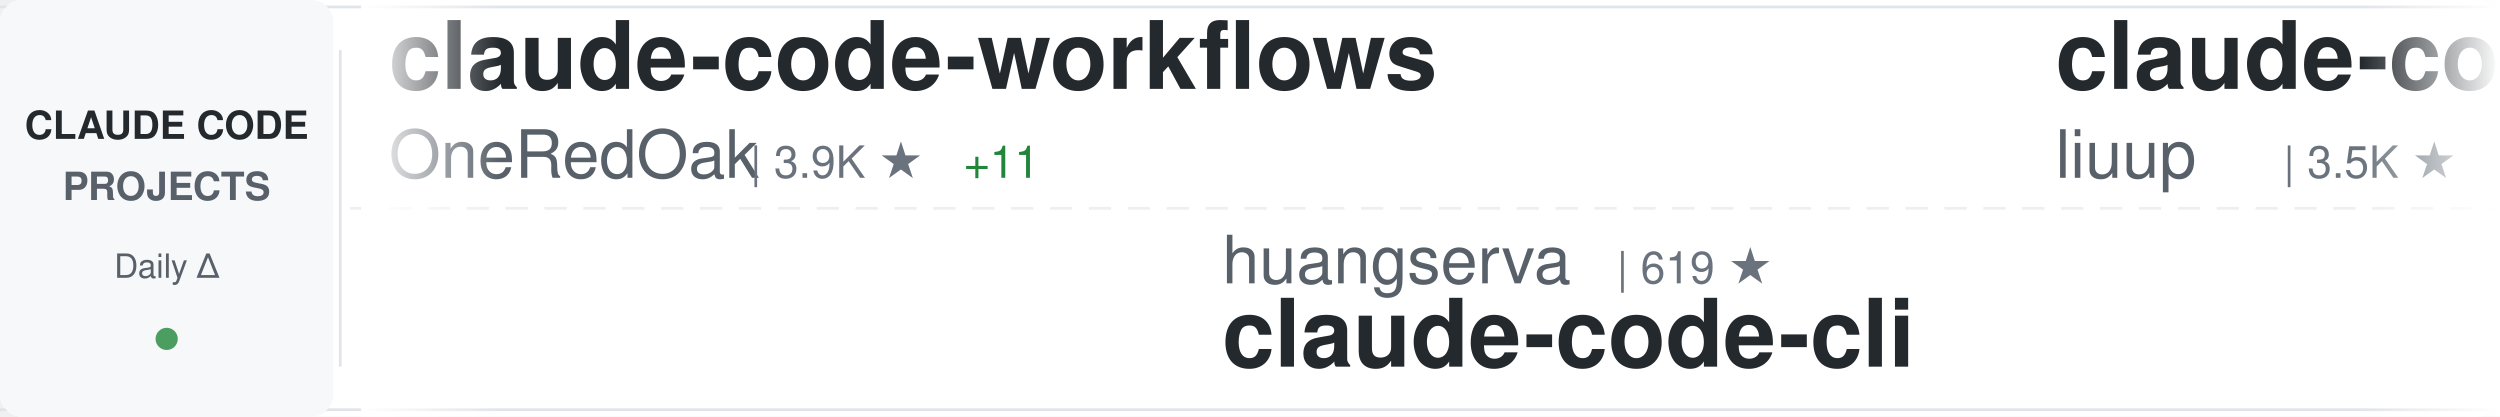
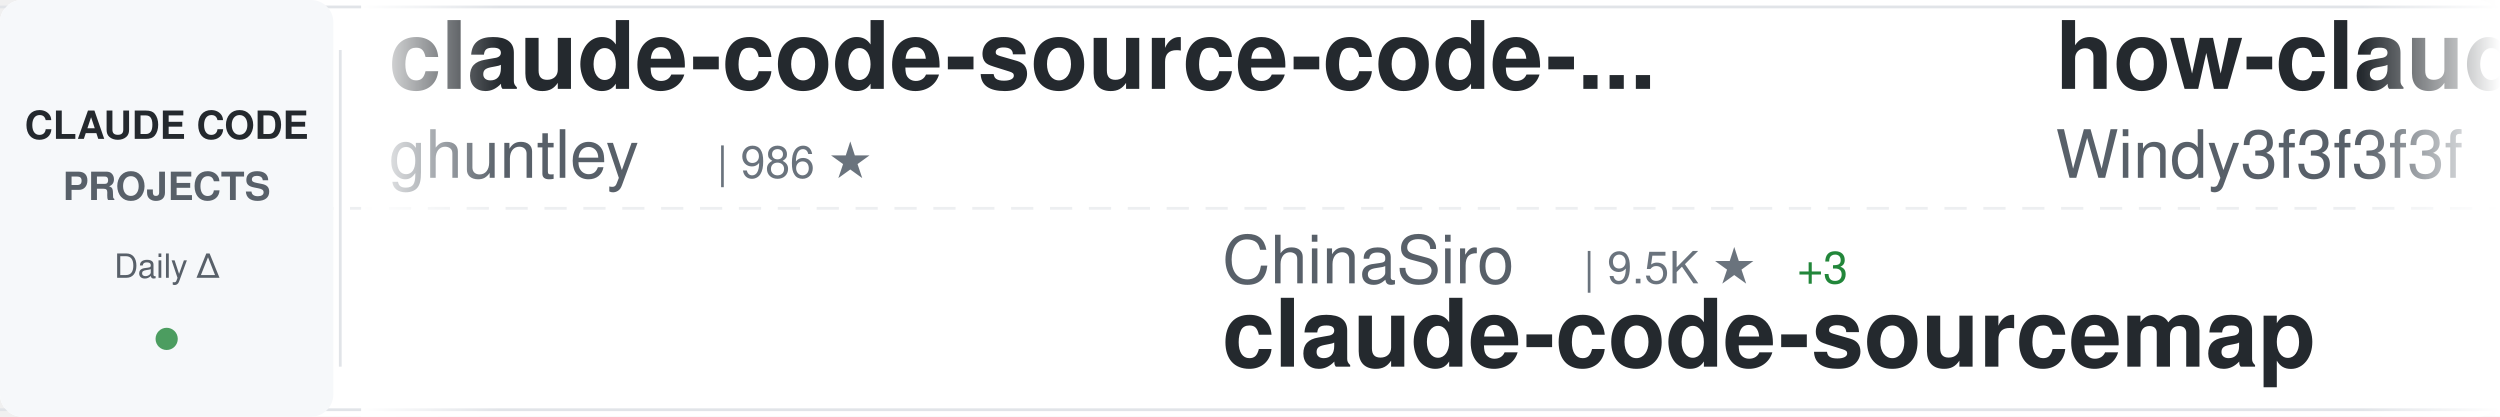
<svg xmlns="http://www.w3.org/2000/svg" width="900" height="150">
  <defs>
    <linearGradient id="awesomeLeftFade" x1="0%" y1="0%" x2="100%" y2="0%">
      <stop offset="0%" style="stop-color:#ffffff;stop-opacity:1" />
      <stop offset="100%" style="stop-color:#ffffff;stop-opacity:0" />
    </linearGradient>
    <linearGradient id="awesomeRightFade" x1="0%" y1="0%" x2="100%" y2="0%">
      <stop offset="0%" style="stop-color:#ffffff;stop-opacity:0" />
      <stop offset="100%" style="stop-color:#ffffff;stop-opacity:1" />
    </linearGradient>
  </defs>
  <rect width="900" height="150" fill="#ffffff" rx="8" />
  <rect x="0" y="2" width="900" height="1" fill="#e1e4e8" />
  <rect x="0" y="147" width="900" height="1" fill="#e1e4e8" />
  <line x1="0" y1="75" x2="900" y2="75" stroke="#e1e4e8" stroke-width="1" stroke-dasharray="8 6" opacity="0.6" />
  <rect x="0" y="0" width="120" height="150" fill="#f6f8fa" rx="8" />
  <text x="60" y="50" font-family="-apple-system, BlinkMacSystemFont, 'Segoe UI', Helvetica, Arial, sans-serif" font-size="14" font-weight="600" fill="#24292e" text-anchor="middle">CLAUDE CODE</text>
  <text x="60" y="72" font-family="-apple-system, BlinkMacSystemFont, 'Segoe UI', Helvetica, Arial, sans-serif" font-size="14" font-weight="600" fill="#586069" text-anchor="middle">PROJECTS</text>
  <text x="60" y="100" font-family="-apple-system, BlinkMacSystemFont, 'Segoe UI', Helvetica, Arial, sans-serif" font-size="12" font-weight="500" fill="#586069" text-anchor="middle">Daily Δ</text>
  <circle cx="60" cy="122" r="4" fill="#22863a" opacity="0.8" />
  <rect x="122" y="18" width="1" height="114" fill="#e1e4e8" />
  <clipPath id="awesomeTickerClip">
    <rect x="130" y="0" width="770" height="150" />
  </clipPath>
  <g clip-path="url(#awesomeTickerClip)">
    <g id="awesomeTickerItems">
      <animateTransform attributeName="transform" attributeType="XML" type="translate" from="0 0" to="-3000 0" dur="54s" repeatCount="indefinite" />
      <g transform="translate(0, 0)">
-         <text x="140" y="32" font-family="-apple-system, BlinkMacSystemFont, 'Segoe UI', Helvetica, Arial, sans-serif" font-size="34" font-weight="600" fill="#24292e">claude-code-workflows</text>
-         <text x="140" y="64" font-family="-apple-system, BlinkMacSystemFont, 'Segoe UI', Helvetica, Arial, sans-serif" font-size="24" font-weight="400" fill="#586069">OneRedOak</text>
-         <text x="270" y="64" font-family="-apple-system, BlinkMacSystemFont, 'Segoe UI', Helvetica, Arial, sans-serif" font-size="16" font-weight="500" fill="#6a737d">| 3.9K ★</text>
-         <text x="347" y="64" font-family="-apple-system, BlinkMacSystemFont, 'Segoe UI', Helvetica, Arial, sans-serif" font-size="16" font-weight="500" fill="#22863a"> +11</text>
+         <text x="140" y="32" font-family="-apple-system, BlinkMacSystemFont, 'Segoe UI', Helvetica, Arial, sans-serif" font-size="34" font-weight="600" fill="#24292e">claude-code-source-code-...</text>
+         <text x="140" y="64" font-family="-apple-system, BlinkMacSystemFont, 'Segoe UI', Helvetica, Arial, sans-serif" font-size="24" font-weight="400" fill="#586069">ghuntley</text>
+         <text x="258" y="64" font-family="-apple-system, BlinkMacSystemFont, 'Segoe UI', Helvetica, Arial, sans-serif" font-size="16" font-weight="500" fill="#6a737d">| 986 ★</text>
      </g>
      <g transform="translate(300, 0)">
-         <text x="140" y="102" font-family="-apple-system, BlinkMacSystemFont, 'Segoe UI', Helvetica, Arial, sans-serif" font-size="24" font-weight="400" fill="#586069">huangserva</text>
-         <text x="282" y="102" font-family="-apple-system, BlinkMacSystemFont, 'Segoe UI', Helvetica, Arial, sans-serif" font-size="16" font-weight="500" fill="#6a737d">| 619 ★</text>
-         <text x="140" y="132" font-family="-apple-system, BlinkMacSystemFont, 'Segoe UI', Helvetica, Arial, sans-serif" font-size="34" font-weight="600" fill="#24292e">claude-code-cli</text>
+         <text x="140" y="102" font-family="-apple-system, BlinkMacSystemFont, 'Segoe UI', Helvetica, Arial, sans-serif" font-size="24" font-weight="400" fill="#586069">ChinaSiro</text>
+         <text x="270" y="102" font-family="-apple-system, BlinkMacSystemFont, 'Segoe UI', Helvetica, Arial, sans-serif" font-size="16" font-weight="500" fill="#6a737d">| 9.5K ★</text>
+         <text x="347" y="102" font-family="-apple-system, BlinkMacSystemFont, 'Segoe UI', Helvetica, Arial, sans-serif" font-size="16" font-weight="500" fill="#22863a"> +3</text>
+         <text x="140" y="132" font-family="-apple-system, BlinkMacSystemFont, 'Segoe UI', Helvetica, Arial, sans-serif" font-size="34" font-weight="600" fill="#24292e">claude-code-sourcemap</text>
      </g>
      <g transform="translate(600, 0)">
-         <text x="140" y="32" font-family="-apple-system, BlinkMacSystemFont, 'Segoe UI', Helvetica, Arial, sans-serif" font-size="34" font-weight="600" fill="#24292e">claude-code-analysis</text>
-         <text x="140" y="64" font-family="-apple-system, BlinkMacSystemFont, 'Segoe UI', Helvetica, Arial, sans-serif" font-size="24" font-weight="400" fill="#586069">liuup</text>
-         <text x="222" y="64" font-family="-apple-system, BlinkMacSystemFont, 'Segoe UI', Helvetica, Arial, sans-serif" font-size="16" font-weight="500" fill="#6a737d">| 3.5K ★</text>
-         <text x="299" y="64" font-family="-apple-system, BlinkMacSystemFont, 'Segoe UI', Helvetica, Arial, sans-serif" font-size="16" font-weight="500" fill="#22863a"> +19</text>
+         <text x="140" y="32" font-family="-apple-system, BlinkMacSystemFont, 'Segoe UI', Helvetica, Arial, sans-serif" font-size="34" font-weight="600" fill="#24292e">how-claude-code-works</text>
+         <text x="140" y="64" font-family="-apple-system, BlinkMacSystemFont, 'Segoe UI', Helvetica, Arial, sans-serif" font-size="24" font-weight="400" fill="#586069">Windy3f3f3f3f</text>
+         <text x="318" y="64" font-family="-apple-system, BlinkMacSystemFont, 'Segoe UI', Helvetica, Arial, sans-serif" font-size="16" font-weight="500" fill="#6a737d">| 3.0K ★</text>
+         <text x="395" y="64" font-family="-apple-system, BlinkMacSystemFont, 'Segoe UI', Helvetica, Arial, sans-serif" font-size="16" font-weight="500" fill="#22863a"> +33</text>
      </g>
      <g transform="translate(900, 0)">
-         <text x="140" y="102" font-family="-apple-system, BlinkMacSystemFont, 'Segoe UI', Helvetica, Arial, sans-serif" font-size="24" font-weight="400" fill="#586069">nicedreamzapp</text>
-         <text x="318" y="102" font-family="-apple-system, BlinkMacSystemFont, 'Segoe UI', Helvetica, Arial, sans-serif" font-size="16" font-weight="500" fill="#6a737d">| 2.9K ★</text>
-         <text x="395" y="102" font-family="-apple-system, BlinkMacSystemFont, 'Segoe UI', Helvetica, Arial, sans-serif" font-size="16" font-weight="500" fill="#22863a"> +1</text>
-         <text x="140" y="132" font-family="-apple-system, BlinkMacSystemFont, 'Segoe UI', Helvetica, Arial, sans-serif" font-size="34" font-weight="600" fill="#24292e">claude-code-local</text>
+         <text x="140" y="102" font-family="-apple-system, BlinkMacSystemFont, 'Segoe UI', Helvetica, Arial, sans-serif" font-size="24" font-weight="400" fill="#586069">LING71671</text>
+         <text x="270" y="102" font-family="-apple-system, BlinkMacSystemFont, 'Segoe UI', Helvetica, Arial, sans-serif" font-size="16" font-weight="500" fill="#6a737d">| 909 ★</text>
+         <text x="338" y="102" font-family="-apple-system, BlinkMacSystemFont, 'Segoe UI', Helvetica, Arial, sans-serif" font-size="16" font-weight="500" fill="#22863a"> +1</text>
+         <text x="140" y="132" font-family="-apple-system, BlinkMacSystemFont, 'Segoe UI', Helvetica, Arial, sans-serif" font-size="34" font-weight="600" fill="#24292e">Open-ClaudeCode</text>
      </g>
      <g transform="translate(1200, 0)">
-         <text x="140" y="32" font-family="-apple-system, BlinkMacSystemFont, 'Segoe UI', Helvetica, Arial, sans-serif" font-size="34" font-weight="600" fill="#24292e">claude-code-reverse</text>
-         <text x="140" y="64" font-family="-apple-system, BlinkMacSystemFont, 'Segoe UI', Helvetica, Arial, sans-serif" font-size="24" font-weight="400" fill="#586069">Yuyz0112</text>
-         <text x="258" y="64" font-family="-apple-system, BlinkMacSystemFont, 'Segoe UI', Helvetica, Arial, sans-serif" font-size="16" font-weight="500" fill="#6a737d">| 2.4K ★</text>
+         <text x="140" y="32" font-family="-apple-system, BlinkMacSystemFont, 'Segoe UI', Helvetica, Arial, sans-serif" font-size="34" font-weight="600" fill="#24292e">ClaudeCodeAgents</text>
+         <text x="140" y="64" font-family="-apple-system, BlinkMacSystemFont, 'Segoe UI', Helvetica, Arial, sans-serif" font-size="24" font-weight="400" fill="#586069">darcyegb</text>
+         <text x="258" y="64" font-family="-apple-system, BlinkMacSystemFont, 'Segoe UI', Helvetica, Arial, sans-serif" font-size="16" font-weight="500" fill="#6a737d">| 744 ★</text>
+         <text x="326" y="64" font-family="-apple-system, BlinkMacSystemFont, 'Segoe UI', Helvetica, Arial, sans-serif" font-size="16" font-weight="500" fill="#22863a"> +1</text>
      </g>
      <g transform="translate(1500, 0)">
-         <text x="140" y="102" font-family="-apple-system, BlinkMacSystemFont, 'Segoe UI', Helvetica, Arial, sans-serif" font-size="24" font-weight="400" fill="#586069">Yeachan-Heo</text>
-         <text x="294" y="102" font-family="-apple-system, BlinkMacSystemFont, 'Segoe UI', Helvetica, Arial, sans-serif" font-size="16" font-weight="500" fill="#6a737d">| 37.5K ★</text>
-         <text x="380" y="102" font-family="-apple-system, BlinkMacSystemFont, 'Segoe UI', Helvetica, Arial, sans-serif" font-size="16" font-weight="500" fill="#22863a"> +48</text>
-         <text x="140" y="132" font-family="-apple-system, BlinkMacSystemFont, 'Segoe UI', Helvetica, Arial, sans-serif" font-size="34" font-weight="600" fill="#24292e">oh-my-claudecode</text>
+         <text x="140" y="102" font-family="-apple-system, BlinkMacSystemFont, 'Segoe UI', Helvetica, Arial, sans-serif" font-size="24" font-weight="400" fill="#586069">rohitg00</text>
+         <text x="258" y="102" font-family="-apple-system, BlinkMacSystemFont, 'Segoe UI', Helvetica, Arial, sans-serif" font-size="16" font-weight="500" fill="#6a737d">| 2.3K ★</text>
+         <text x="335" y="102" font-family="-apple-system, BlinkMacSystemFont, 'Segoe UI', Helvetica, Arial, sans-serif" font-size="16" font-weight="500" fill="#22863a"> +10</text>
+         <text x="140" y="132" font-family="-apple-system, BlinkMacSystemFont, 'Segoe UI', Helvetica, Arial, sans-serif" font-size="34" font-weight="600" fill="#24292e">awesome-claude-code-tool...</text>
      </g>
      <g transform="translate(1800, 0)">
-         <text x="140" y="32" font-family="-apple-system, BlinkMacSystemFont, 'Segoe UI', Helvetica, Arial, sans-serif" font-size="34" font-weight="600" fill="#24292e">arcads-claude-code</text>
-         <text x="140" y="64" font-family="-apple-system, BlinkMacSystemFont, 'Segoe UI', Helvetica, Arial, sans-serif" font-size="24" font-weight="400" fill="#586069">krusemediallc</text>
-         <text x="318" y="64" font-family="-apple-system, BlinkMacSystemFont, 'Segoe UI', Helvetica, Arial, sans-serif" font-size="16" font-weight="500" fill="#6a737d">| 971 ★</text>
-         <text x="386" y="64" font-family="-apple-system, BlinkMacSystemFont, 'Segoe UI', Helvetica, Arial, sans-serif" font-size="16" font-weight="500" fill="#22863a"> +3</text>
+         <text x="140" y="32" font-family="-apple-system, BlinkMacSystemFont, 'Segoe UI', Helvetica, Arial, sans-serif" font-size="34" font-weight="600" fill="#24292e">claude-code-security-rev...</text>
+         <text x="140" y="64" font-family="-apple-system, BlinkMacSystemFont, 'Segoe UI', Helvetica, Arial, sans-serif" font-size="24" font-weight="400" fill="#586069">anthropics</text>
+         <text x="282" y="64" font-family="-apple-system, BlinkMacSystemFont, 'Segoe UI', Helvetica, Arial, sans-serif" font-size="16" font-weight="500" fill="#6a737d">| 5.5K ★</text>
+         <text x="359" y="64" font-family="-apple-system, BlinkMacSystemFont, 'Segoe UI', Helvetica, Arial, sans-serif" font-size="16" font-weight="500" fill="#22863a"> +17</text>
      </g>
      <g transform="translate(2100, 0)">
-         <text x="140" y="102" font-family="-apple-system, BlinkMacSystemFont, 'Segoe UI', Helvetica, Arial, sans-serif" font-size="24" font-weight="400" fill="#586069">https-deeplearning-ai</text>
-         <text x="414" y="102" font-family="-apple-system, BlinkMacSystemFont, 'Segoe UI', Helvetica, Arial, sans-serif" font-size="16" font-weight="500" fill="#6a737d">| 533 ★</text>
-         <text x="140" y="132" font-family="-apple-system, BlinkMacSystemFont, 'Segoe UI', Helvetica, Arial, sans-serif" font-size="34" font-weight="600" fill="#24292e">sc-claude-code-files</text>
+         <text x="140" y="102" font-family="-apple-system, BlinkMacSystemFont, 'Segoe UI', Helvetica, Arial, sans-serif" font-size="24" font-weight="400" fill="#586069">lorryjovens-hub</text>
+         <text x="342" y="102" font-family="-apple-system, BlinkMacSystemFont, 'Segoe UI', Helvetica, Arial, sans-serif" font-size="16" font-weight="500" fill="#6a737d">| 1.7K ★</text>
+         <text x="140" y="132" font-family="-apple-system, BlinkMacSystemFont, 'Segoe UI', Helvetica, Arial, sans-serif" font-size="34" font-weight="600" fill="#24292e">claude-code-rust</text>
      </g>
      <g transform="translate(2400, 0)">
-         <text x="140" y="32" font-family="-apple-system, BlinkMacSystemFont, 'Segoe UI', Helvetica, Arial, sans-serif" font-size="34" font-weight="600" fill="#24292e">claude_code_src</text>
-         <text x="140" y="64" font-family="-apple-system, BlinkMacSystemFont, 'Segoe UI', Helvetica, Arial, sans-serif" font-size="24" font-weight="400" fill="#586069">ponponon</text>
-         <text x="258" y="64" font-family="-apple-system, BlinkMacSystemFont, 'Segoe UI', Helvetica, Arial, sans-serif" font-size="16" font-weight="500" fill="#6a737d">| 2.3K ★</text>
-         <text x="335" y="64" font-family="-apple-system, BlinkMacSystemFont, 'Segoe UI', Helvetica, Arial, sans-serif" font-size="16" font-weight="500" fill="#22863a"> +3</text>
+         <text x="140" y="32" font-family="-apple-system, BlinkMacSystemFont, 'Segoe UI', Helvetica, Arial, sans-serif" font-size="34" font-weight="600" fill="#24292e">claude-code-hooks-master...</text>
+         <text x="140" y="64" font-family="-apple-system, BlinkMacSystemFont, 'Segoe UI', Helvetica, Arial, sans-serif" font-size="24" font-weight="400" fill="#586069">disler</text>
+         <text x="234" y="64" font-family="-apple-system, BlinkMacSystemFont, 'Segoe UI', Helvetica, Arial, sans-serif" font-size="16" font-weight="500" fill="#6a737d">| 3.8K ★</text>
+         <text x="311" y="64" font-family="-apple-system, BlinkMacSystemFont, 'Segoe UI', Helvetica, Arial, sans-serif" font-size="16" font-weight="500" fill="#22863a"> +2</text>
      </g>
      <g transform="translate(2700, 0)">
-         <text x="140" y="102" font-family="-apple-system, BlinkMacSystemFont, 'Segoe UI', Helvetica, Arial, sans-serif" font-size="24" font-weight="400" fill="#586069">OrcaWhisper</text>
-         <text x="294" y="102" font-family="-apple-system, BlinkMacSystemFont, 'Segoe UI', Helvetica, Arial, sans-serif" font-size="16" font-weight="500" fill="#6a737d">| 83 ★</text>
-         <text x="140" y="132" font-family="-apple-system, BlinkMacSystemFont, 'Segoe UI', Helvetica, Arial, sans-serif" font-size="34" font-weight="600" fill="#24292e">Claude-Code</text>
+         <text x="140" y="102" font-family="-apple-system, BlinkMacSystemFont, 'Segoe UI', Helvetica, Arial, sans-serif" font-size="24" font-weight="400" fill="#586069">Yuyz0112</text>
+         <text x="258" y="102" font-family="-apple-system, BlinkMacSystemFont, 'Segoe UI', Helvetica, Arial, sans-serif" font-size="16" font-weight="500" fill="#6a737d">| 2.4K ★</text>
+         <text x="140" y="132" font-family="-apple-system, BlinkMacSystemFont, 'Segoe UI', Helvetica, Arial, sans-serif" font-size="34" font-weight="600" fill="#24292e">claude-code-reverse</text>
      </g>
      <g transform="translate(3000, 0)">
-         <text x="140" y="32" font-family="-apple-system, BlinkMacSystemFont, 'Segoe UI', Helvetica, Arial, sans-serif" font-size="34" font-weight="600" fill="#24292e">claude-code-workflows</text>
-         <text x="140" y="64" font-family="-apple-system, BlinkMacSystemFont, 'Segoe UI', Helvetica, Arial, sans-serif" font-size="24" font-weight="400" fill="#586069">OneRedOak</text>
-         <text x="270" y="64" font-family="-apple-system, BlinkMacSystemFont, 'Segoe UI', Helvetica, Arial, sans-serif" font-size="16" font-weight="500" fill="#6a737d">| 3.9K ★</text>
-         <text x="347" y="64" font-family="-apple-system, BlinkMacSystemFont, 'Segoe UI', Helvetica, Arial, sans-serif" font-size="16" font-weight="500" fill="#22863a"> +11</text>
+         <text x="140" y="32" font-family="-apple-system, BlinkMacSystemFont, 'Segoe UI', Helvetica, Arial, sans-serif" font-size="34" font-weight="600" fill="#24292e">claude-code-source-code-...</text>
+         <text x="140" y="64" font-family="-apple-system, BlinkMacSystemFont, 'Segoe UI', Helvetica, Arial, sans-serif" font-size="24" font-weight="400" fill="#586069">ghuntley</text>
+         <text x="258" y="64" font-family="-apple-system, BlinkMacSystemFont, 'Segoe UI', Helvetica, Arial, sans-serif" font-size="16" font-weight="500" fill="#6a737d">| 986 ★</text>
      </g>
      <g transform="translate(3300, 0)">
-         <text x="140" y="102" font-family="-apple-system, BlinkMacSystemFont, 'Segoe UI', Helvetica, Arial, sans-serif" font-size="24" font-weight="400" fill="#586069">huangserva</text>
-         <text x="282" y="102" font-family="-apple-system, BlinkMacSystemFont, 'Segoe UI', Helvetica, Arial, sans-serif" font-size="16" font-weight="500" fill="#6a737d">| 619 ★</text>
-         <text x="140" y="132" font-family="-apple-system, BlinkMacSystemFont, 'Segoe UI', Helvetica, Arial, sans-serif" font-size="34" font-weight="600" fill="#24292e">claude-code-cli</text>
+         <text x="140" y="102" font-family="-apple-system, BlinkMacSystemFont, 'Segoe UI', Helvetica, Arial, sans-serif" font-size="24" font-weight="400" fill="#586069">ChinaSiro</text>
+         <text x="270" y="102" font-family="-apple-system, BlinkMacSystemFont, 'Segoe UI', Helvetica, Arial, sans-serif" font-size="16" font-weight="500" fill="#6a737d">| 9.5K ★</text>
+         <text x="347" y="102" font-family="-apple-system, BlinkMacSystemFont, 'Segoe UI', Helvetica, Arial, sans-serif" font-size="16" font-weight="500" fill="#22863a"> +3</text>
+         <text x="140" y="132" font-family="-apple-system, BlinkMacSystemFont, 'Segoe UI', Helvetica, Arial, sans-serif" font-size="34" font-weight="600" fill="#24292e">claude-code-sourcemap</text>
      </g>
      <g transform="translate(3600, 0)">
-         <text x="140" y="32" font-family="-apple-system, BlinkMacSystemFont, 'Segoe UI', Helvetica, Arial, sans-serif" font-size="34" font-weight="600" fill="#24292e">claude-code-analysis</text>
-         <text x="140" y="64" font-family="-apple-system, BlinkMacSystemFont, 'Segoe UI', Helvetica, Arial, sans-serif" font-size="24" font-weight="400" fill="#586069">liuup</text>
-         <text x="222" y="64" font-family="-apple-system, BlinkMacSystemFont, 'Segoe UI', Helvetica, Arial, sans-serif" font-size="16" font-weight="500" fill="#6a737d">| 3.5K ★</text>
-         <text x="299" y="64" font-family="-apple-system, BlinkMacSystemFont, 'Segoe UI', Helvetica, Arial, sans-serif" font-size="16" font-weight="500" fill="#22863a"> +19</text>
+         <text x="140" y="32" font-family="-apple-system, BlinkMacSystemFont, 'Segoe UI', Helvetica, Arial, sans-serif" font-size="34" font-weight="600" fill="#24292e">how-claude-code-works</text>
+         <text x="140" y="64" font-family="-apple-system, BlinkMacSystemFont, 'Segoe UI', Helvetica, Arial, sans-serif" font-size="24" font-weight="400" fill="#586069">Windy3f3f3f3f</text>
+         <text x="318" y="64" font-family="-apple-system, BlinkMacSystemFont, 'Segoe UI', Helvetica, Arial, sans-serif" font-size="16" font-weight="500" fill="#6a737d">| 3.0K ★</text>
+         <text x="395" y="64" font-family="-apple-system, BlinkMacSystemFont, 'Segoe UI', Helvetica, Arial, sans-serif" font-size="16" font-weight="500" fill="#22863a"> +33</text>
      </g>
      <g transform="translate(3900, 0)">
-         <text x="140" y="102" font-family="-apple-system, BlinkMacSystemFont, 'Segoe UI', Helvetica, Arial, sans-serif" font-size="24" font-weight="400" fill="#586069">nicedreamzapp</text>
-         <text x="318" y="102" font-family="-apple-system, BlinkMacSystemFont, 'Segoe UI', Helvetica, Arial, sans-serif" font-size="16" font-weight="500" fill="#6a737d">| 2.9K ★</text>
-         <text x="395" y="102" font-family="-apple-system, BlinkMacSystemFont, 'Segoe UI', Helvetica, Arial, sans-serif" font-size="16" font-weight="500" fill="#22863a"> +1</text>
-         <text x="140" y="132" font-family="-apple-system, BlinkMacSystemFont, 'Segoe UI', Helvetica, Arial, sans-serif" font-size="34" font-weight="600" fill="#24292e">claude-code-local</text>
+         <text x="140" y="102" font-family="-apple-system, BlinkMacSystemFont, 'Segoe UI', Helvetica, Arial, sans-serif" font-size="24" font-weight="400" fill="#586069">LING71671</text>
+         <text x="270" y="102" font-family="-apple-system, BlinkMacSystemFont, 'Segoe UI', Helvetica, Arial, sans-serif" font-size="16" font-weight="500" fill="#6a737d">| 909 ★</text>
+         <text x="338" y="102" font-family="-apple-system, BlinkMacSystemFont, 'Segoe UI', Helvetica, Arial, sans-serif" font-size="16" font-weight="500" fill="#22863a"> +1</text>
+         <text x="140" y="132" font-family="-apple-system, BlinkMacSystemFont, 'Segoe UI', Helvetica, Arial, sans-serif" font-size="34" font-weight="600" fill="#24292e">Open-ClaudeCode</text>
      </g>
    </g>
  </g>
  <rect x="130" y="0" width="50" height="150" fill="url(#awesomeLeftFade)" />
  <rect x="850" y="0" width="50" height="150" fill="url(#awesomeRightFade)" />
</svg>
